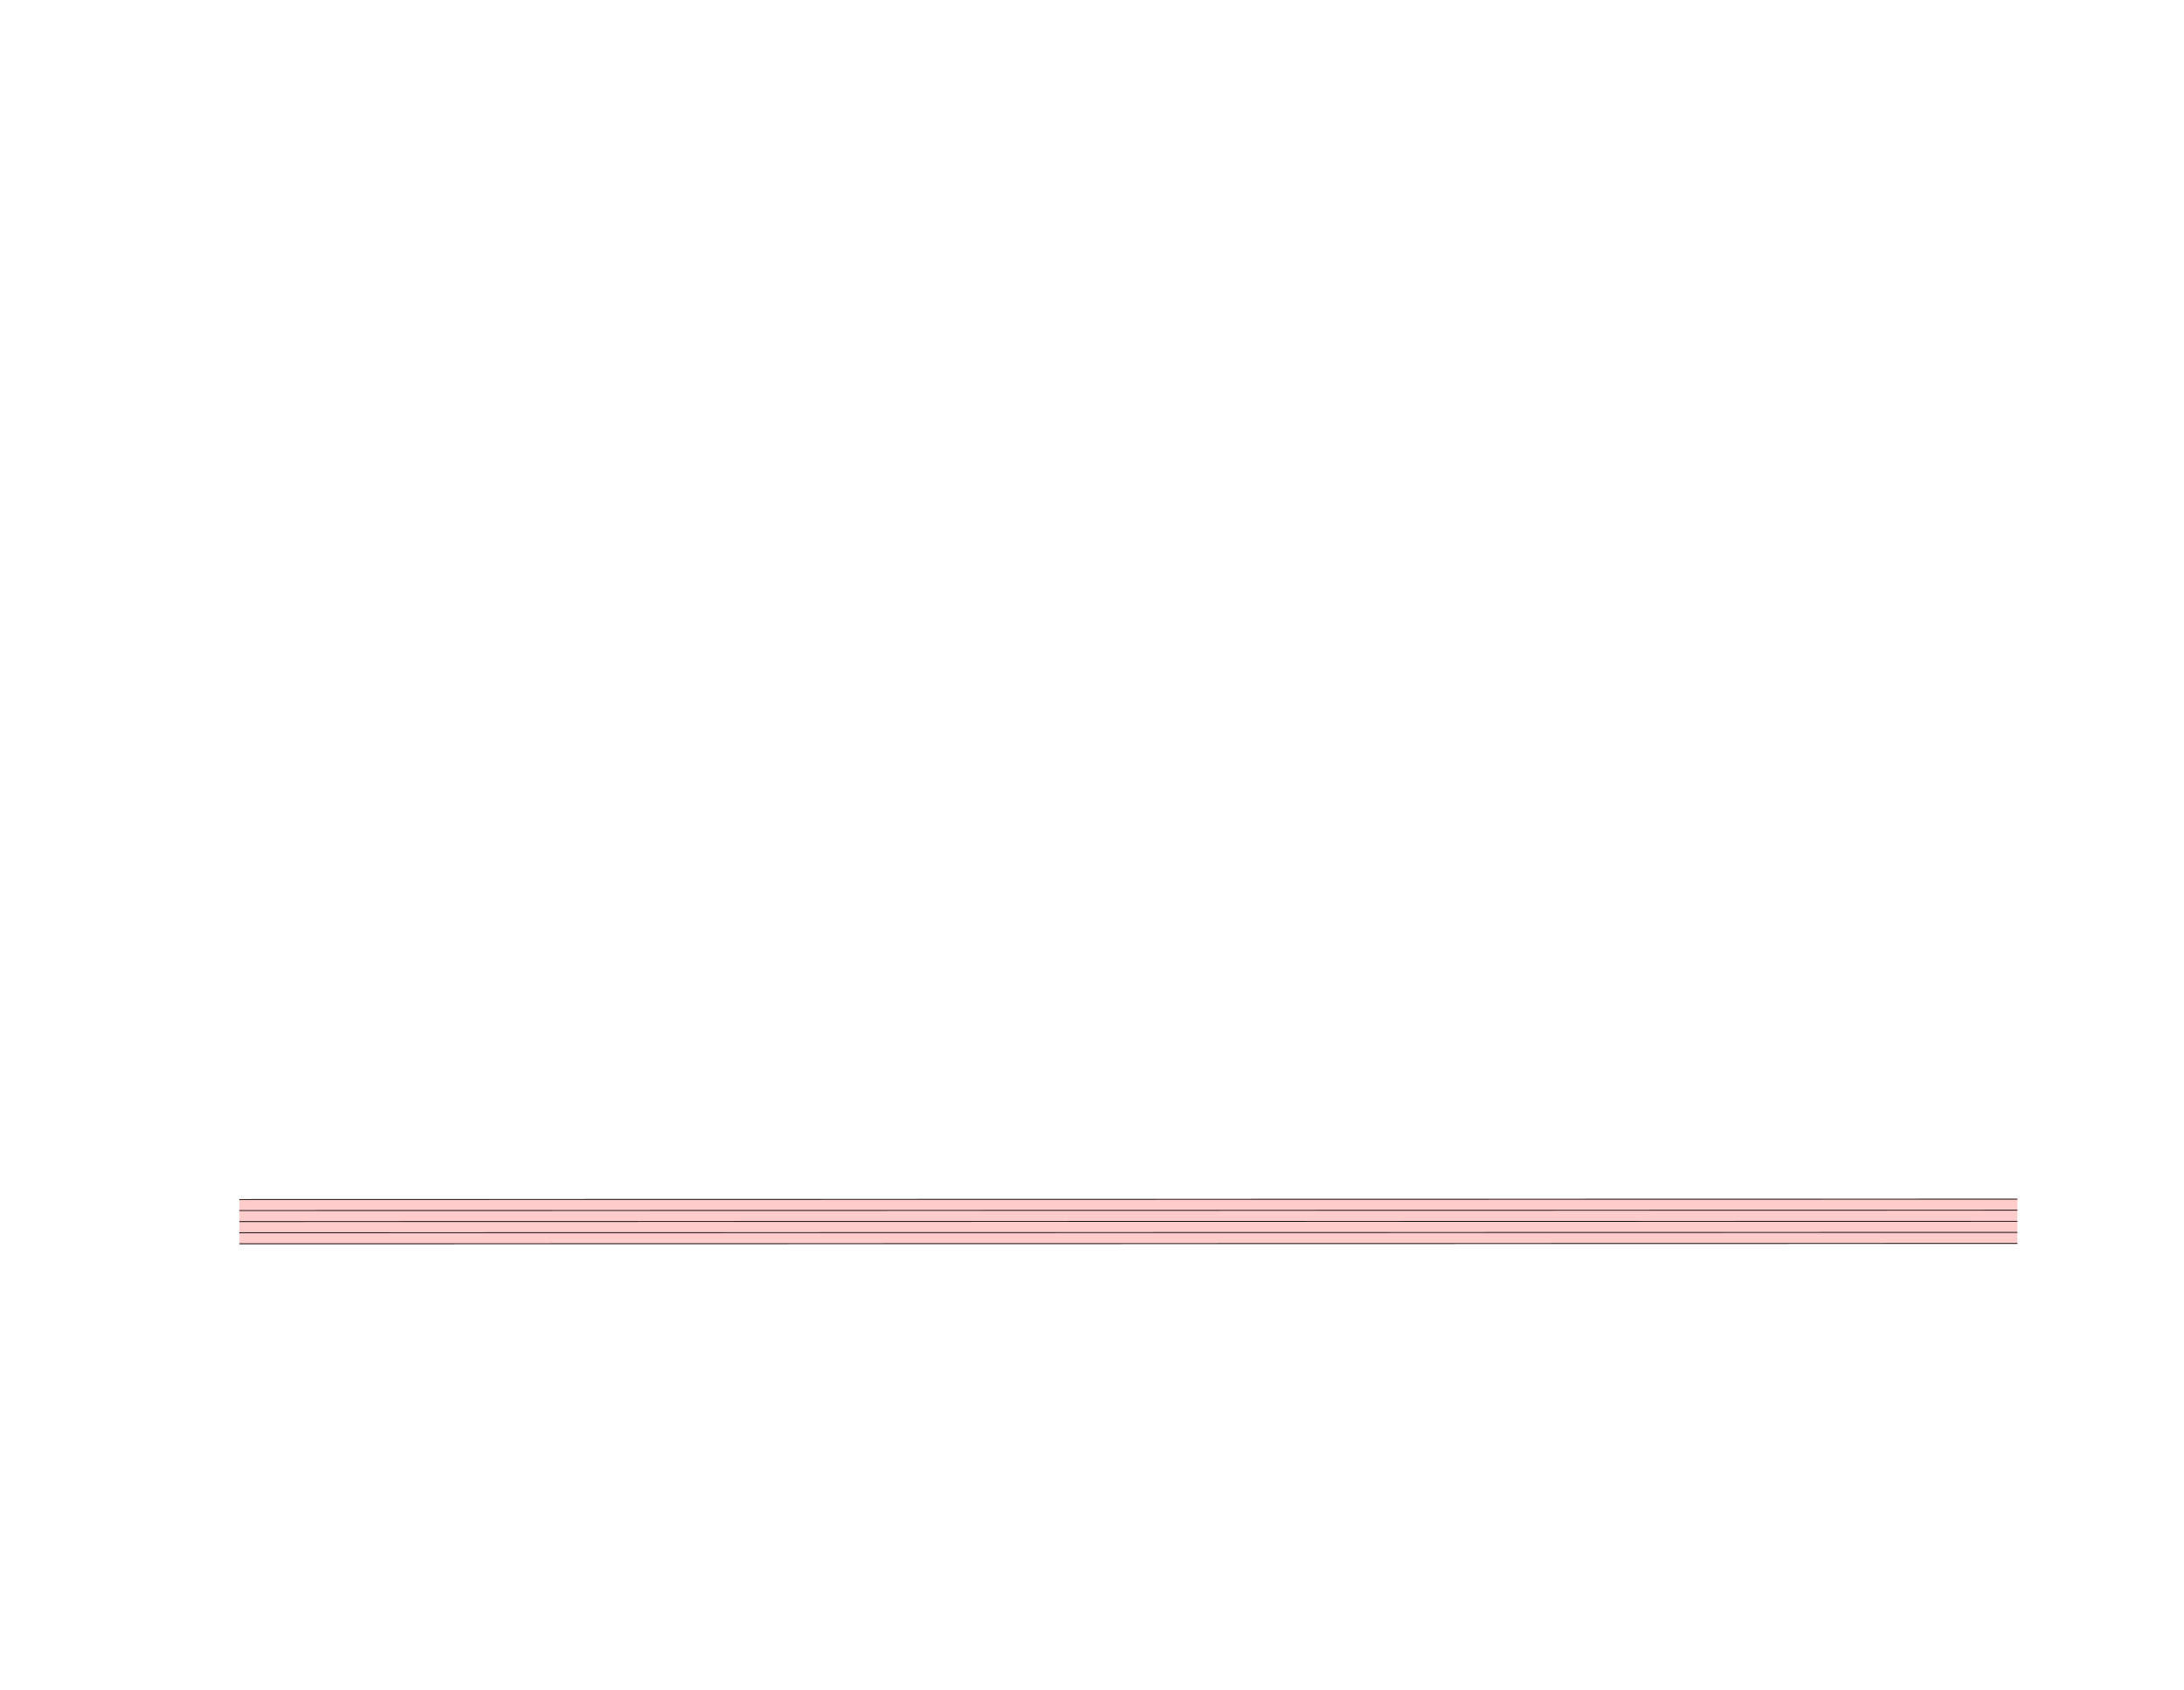
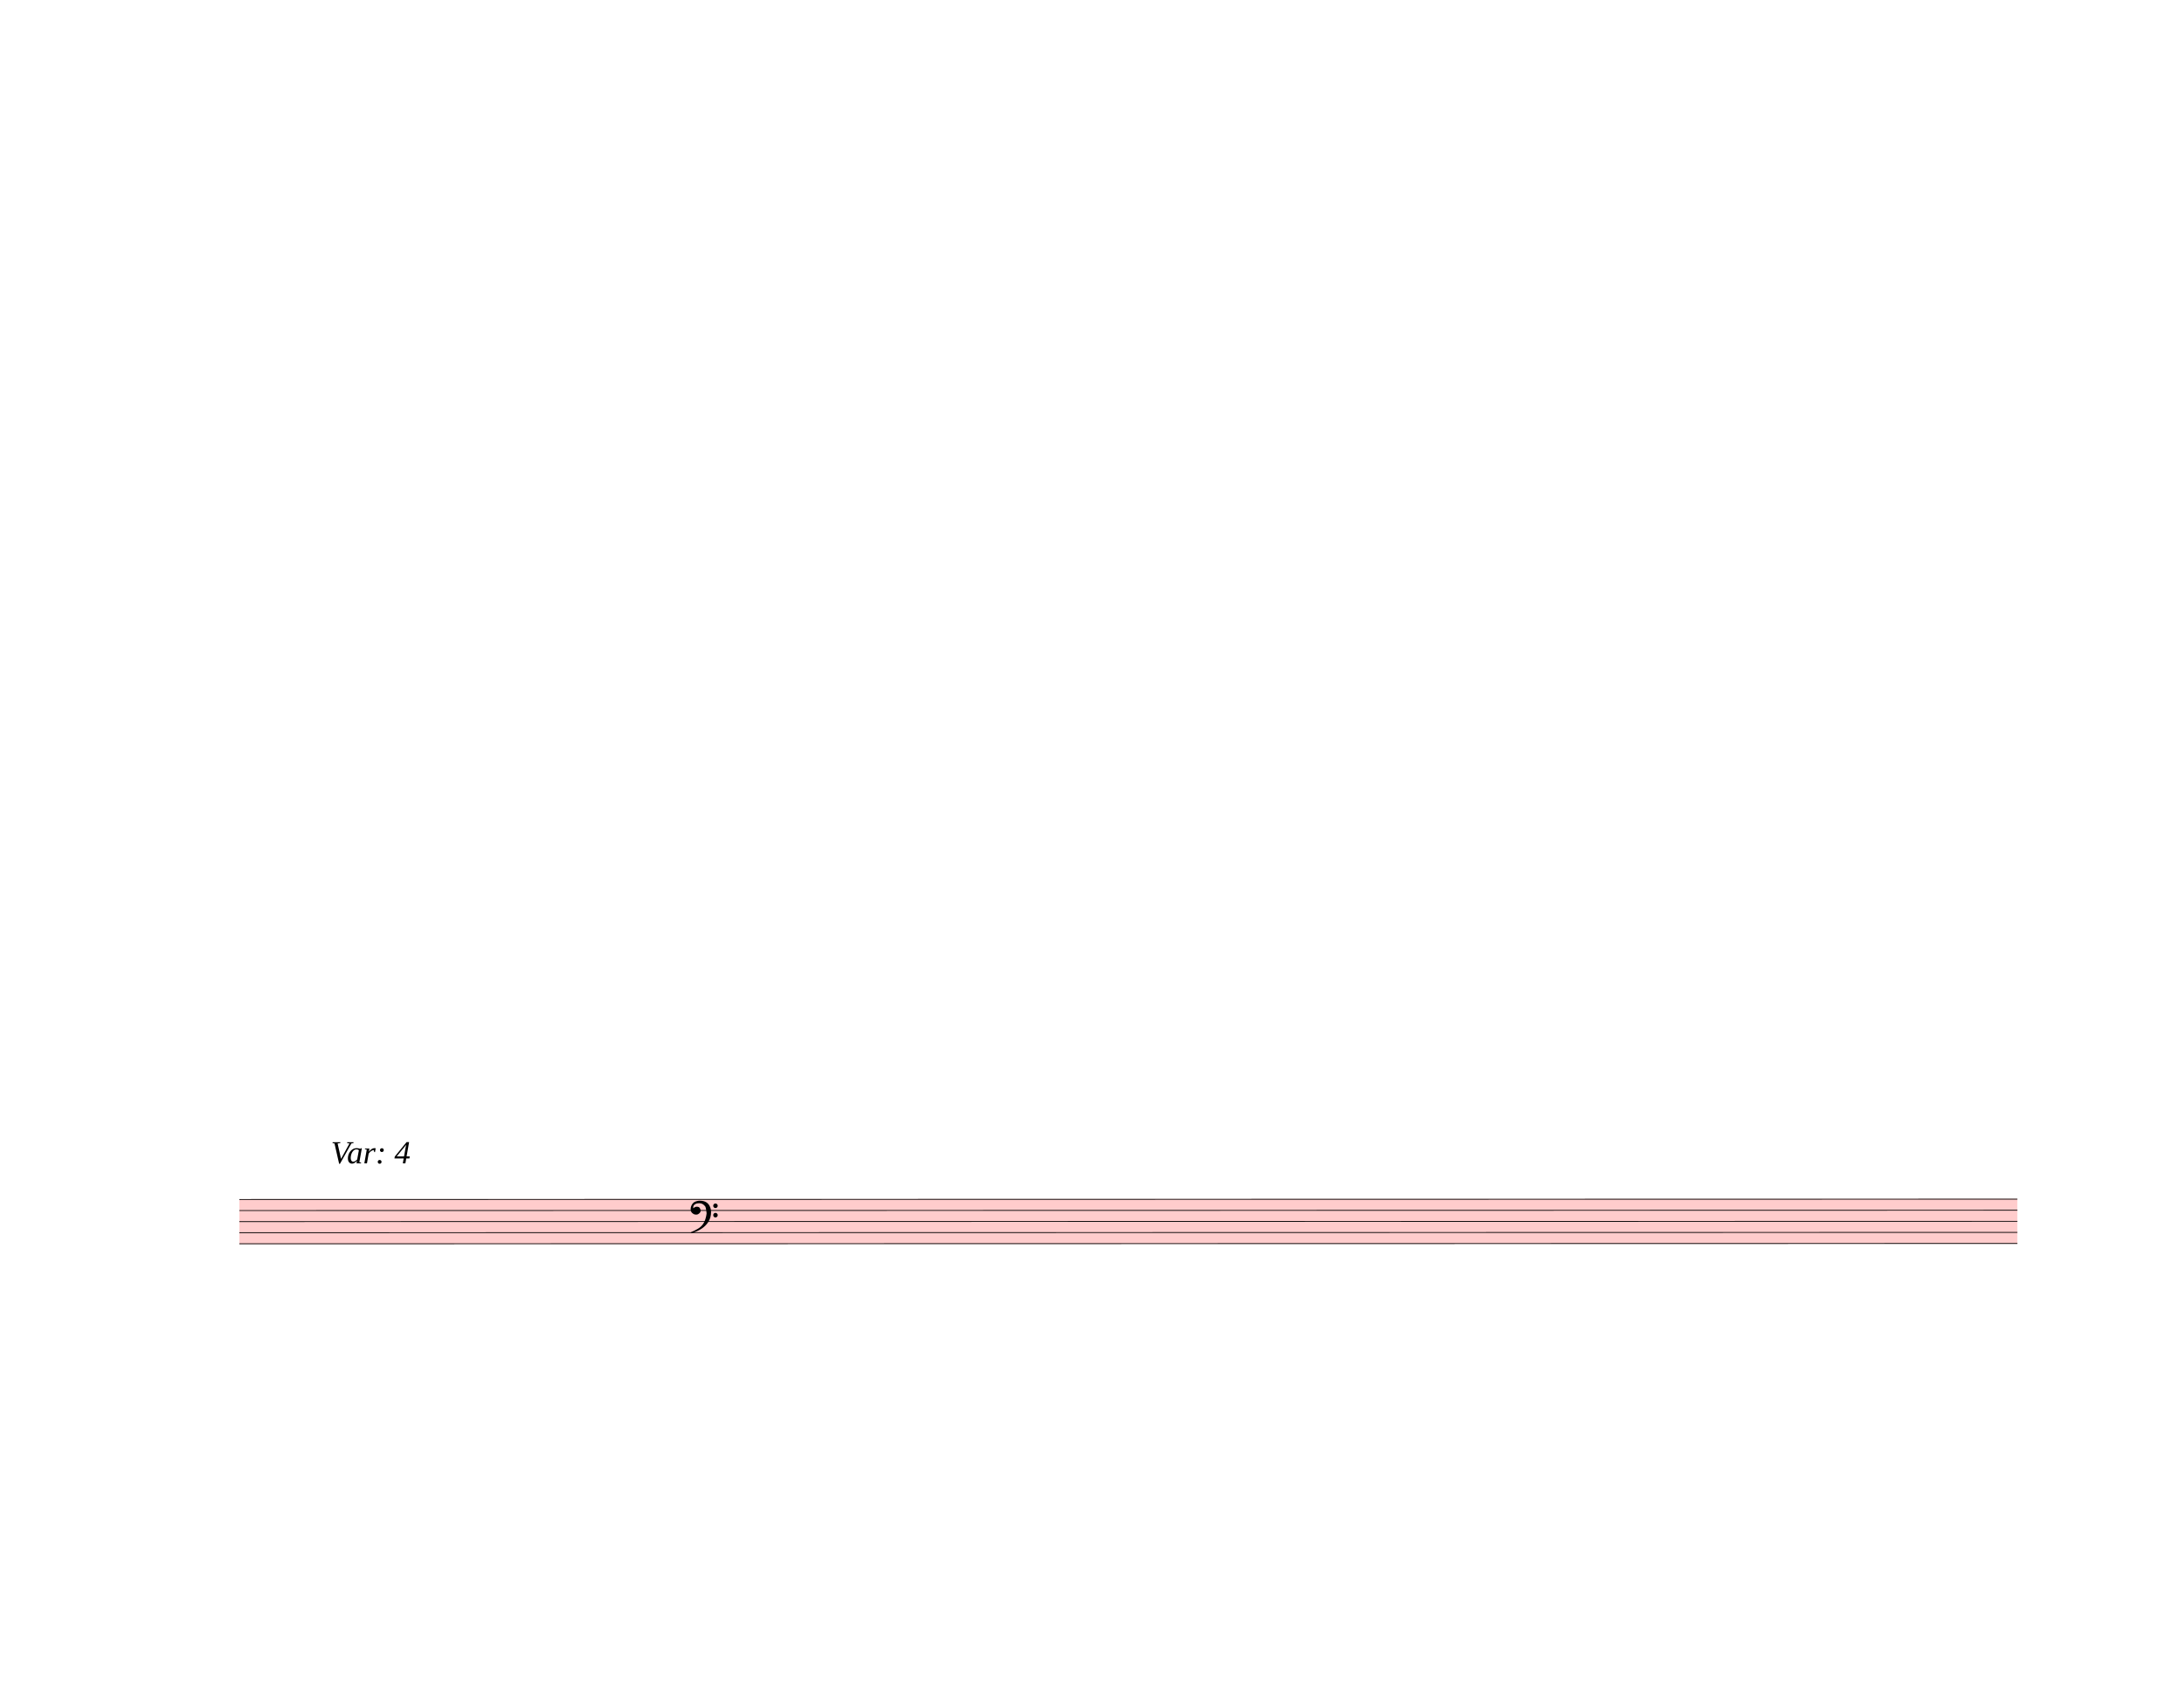
<svg xmlns="http://www.w3.org/2000/svg" width="762.5px" height="590px" viewBox="0 0 27450 21240" version="1.1" overflow="visible">
  <defs>
    <style type="text/css">
    /* .staff * {
      fill: #000;
      stroke: #000;
    }

    .deletionBack {
      fill: #00000033;
    } */
  </style>
+     <symbol id="sym_clef_F" viewBox="0 0 1000 1000" overflow="inherit">
+       <path transform="scale(1,-1)" d="M509 -105c0 28 22 51 50 51s51 -23 51 -51s-23 -51 -51 -51s-50 23 -50 51zM509 105c0 28 22 51 50 51s51 -23 51 -51s-23 -51 -51 -51s-50 23 -50 51zM138 84c43 0 63 -11 77 -43l14 -34c0 -16 -2 -27 -6 -35c-2 -9 -8 -17 -17 -27c-22 -24 -49 -38 -73 -38 c-43 0 -63 8 -98 39c-20 18 -31 47 -31 87c0 34 9 65 28 98c26 45 62 69 120 81l32 6l22 1c125 0 203 -51 240 -159c10 -30 15 -61 15 -93c0 -83 -19 -154 -59 -219c-70 -115 -185 -194 -360 -251l-26 -5c-8 0 -13 3 -13 7c2 7 3 8 9 14c47 20 66 30 84 39l68 37 c89 53 143 125 172 226c13 48 17 60 20 87c3 19 4 31 5 34c-5 51 -12 95 -20 123c-8 30 -5 22 -14 35c-6 9 -14 17 -27 29c-29 26 -64 39 -103 39c-44 0 -75 -8 -99 -25c-24 -16 -37 -38 -37 -64v-14c2 -4 3 -7 4 -9c25 23 49 34 73 34z" />
+     </symbol>
  </defs>
  <g class="rastrums">
    <g class="rastrum" data-id="r250cdddc-cd76-4408-8d5d-a7487fa92cb7" style="transform: rotate(-0.01deg); transform-origin: 3006px 15075px;">
      <g class="rastrum bounding-box" data-id="bbox-r250cdddc-cd76-4408-8d5d-a7487fa92cb7">
        <rect x="3006" y="15075" width="22347" height="567" fill="#ff000033" />
      </g>
      <path d="M3006 15080 L25353 15080" stroke-width="10" stroke="black" />
      <path d="M3006 15219.25 L25353 15219.25" stroke-width="10" stroke="black" />
      <path d="M3006 15358.5 L25353 15358.5" stroke-width="10" stroke="black" />
      <path d="M3006 15497.75 L25353 15497.75" stroke-width="10" stroke="black" />
      <path d="M3006 15637 L25353 15637" stroke-width="10" stroke="black" />
    </g>
  </g>
  <g class="draft" data-label="16" data-id="d2fcd26ba-5186-402f-b225-2c2bbb051599">
    <g class="system" data-id="s2b530681-9456-40fb-b93f-548b87fb1445">
-       <g class="staff" data-n="1" data-rastrum="r250cdddc-cd76-4408-8d5d-a7487fa92cb7" style="transform: rotate(-0.01deg); transform-origin: 3006px 15075px;" />
+       <g class="staff" data-n="1" data-rastrum="r250cdddc-cd76-4408-8d5d-a7487fa92cb7" style="transform: rotate(-0.01deg); transform-origin: 3006px 15075px;">
+         <g class="clef" data-id="d86000a34-63fc-4110-8148-dcf2c2509d8a">
+           <use href="#sym_clef_F" height="561px" width="561px" x="8676" y="15219.25" />
+         </g>
+       </g>
+       <g class="dir" data-id="d8122245c-b95d-4873-8c37-27cc789fe69c" data-class="dir" id="d8122245c-b95d-4873-8c37-27cc789fe69c" style="font-style: italic;">
+         <text x="4158" y="14625" text-anchor="start" font-size="0px" textLength="2250px">
+           <tspan font-size="405px">Var: 4</tspan>
+         </text>
+       </g>
    </g>
    <g class="deletions" />
  </g>
</svg>
